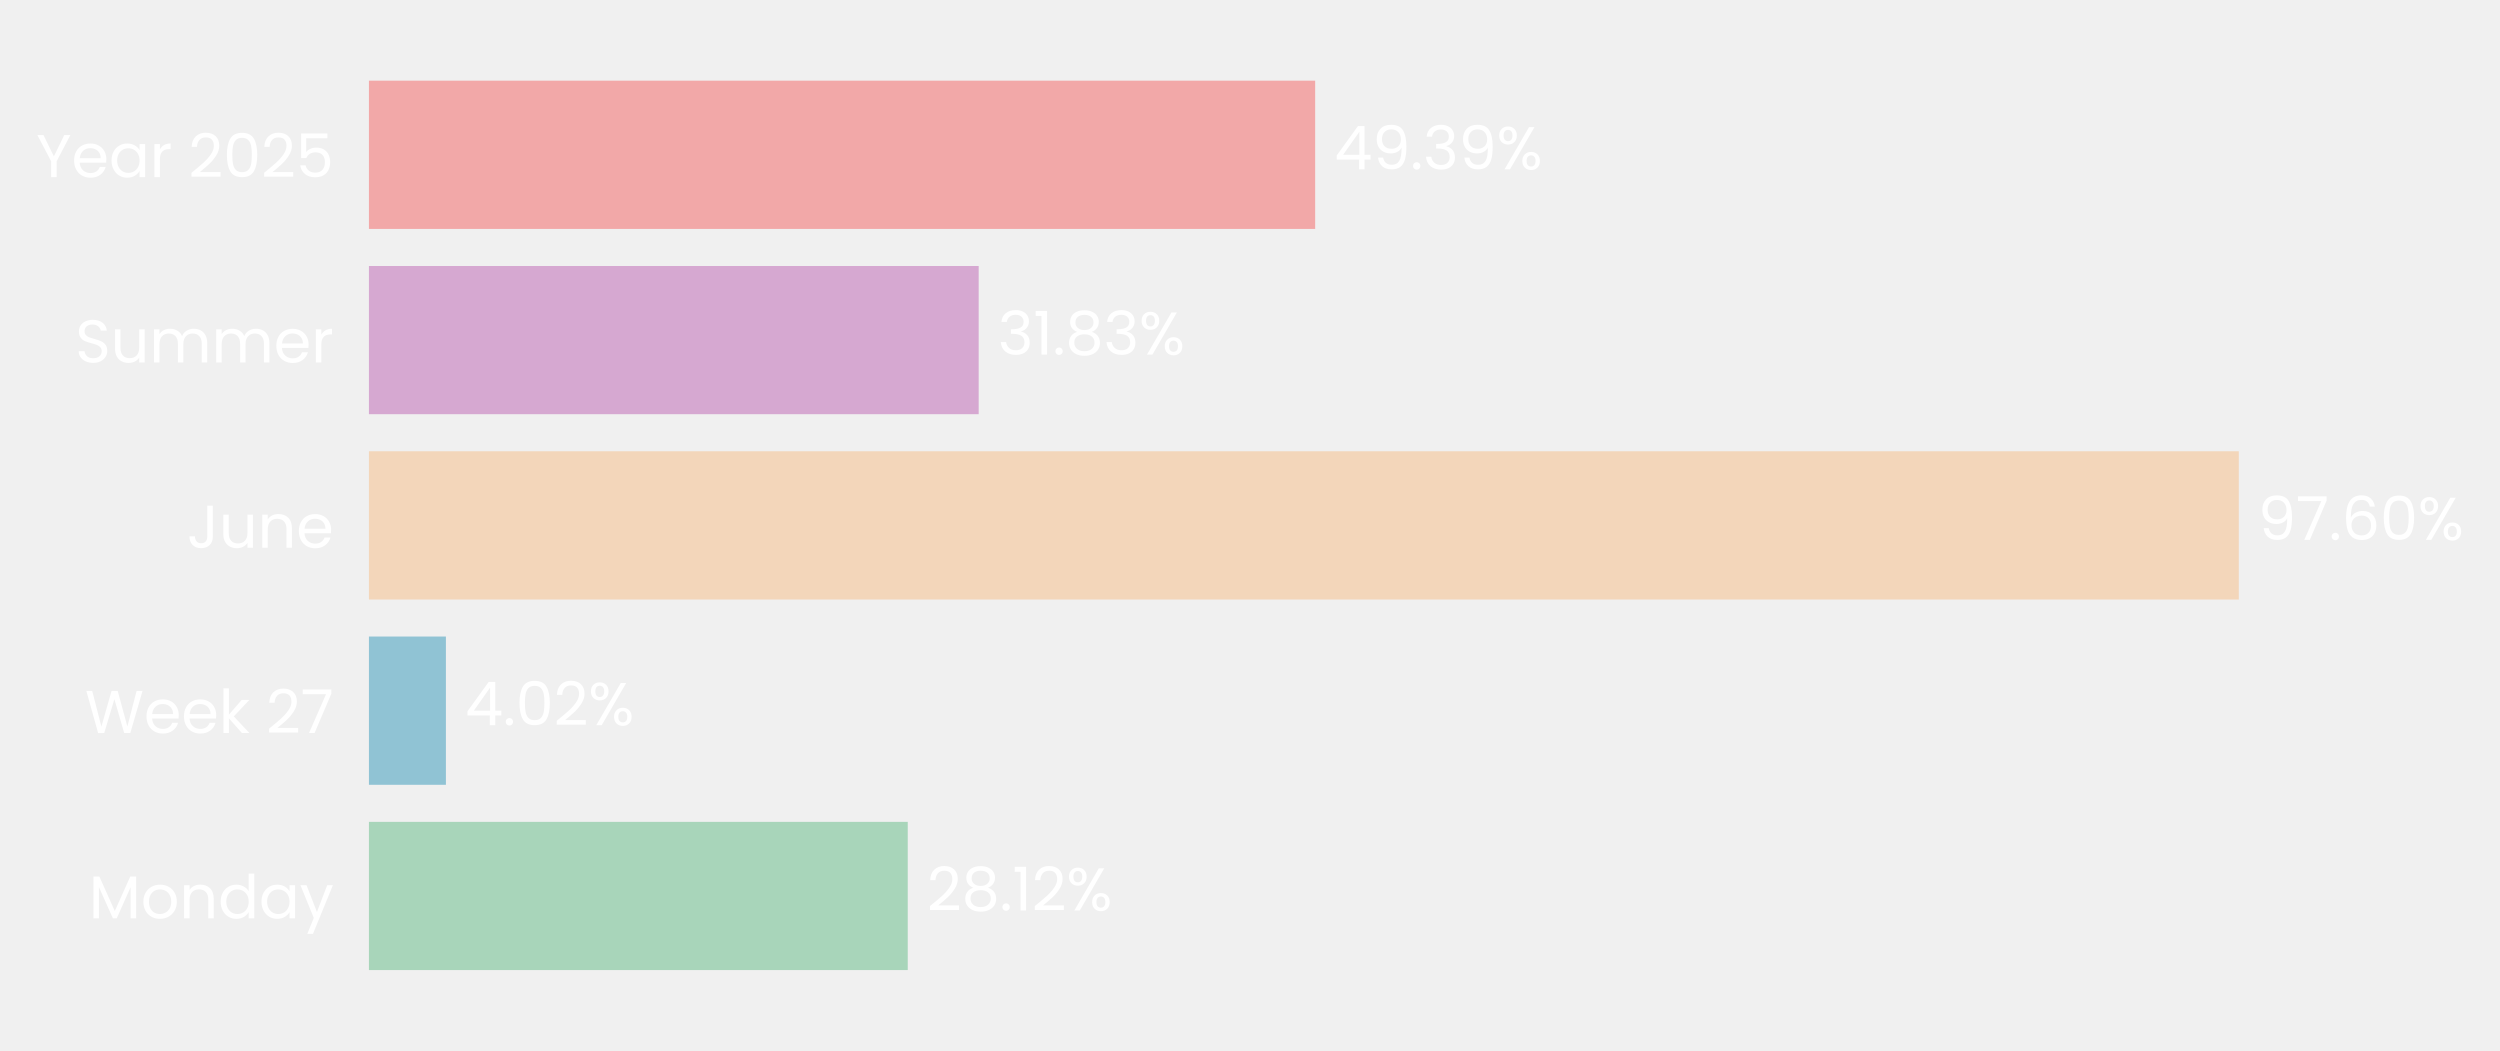
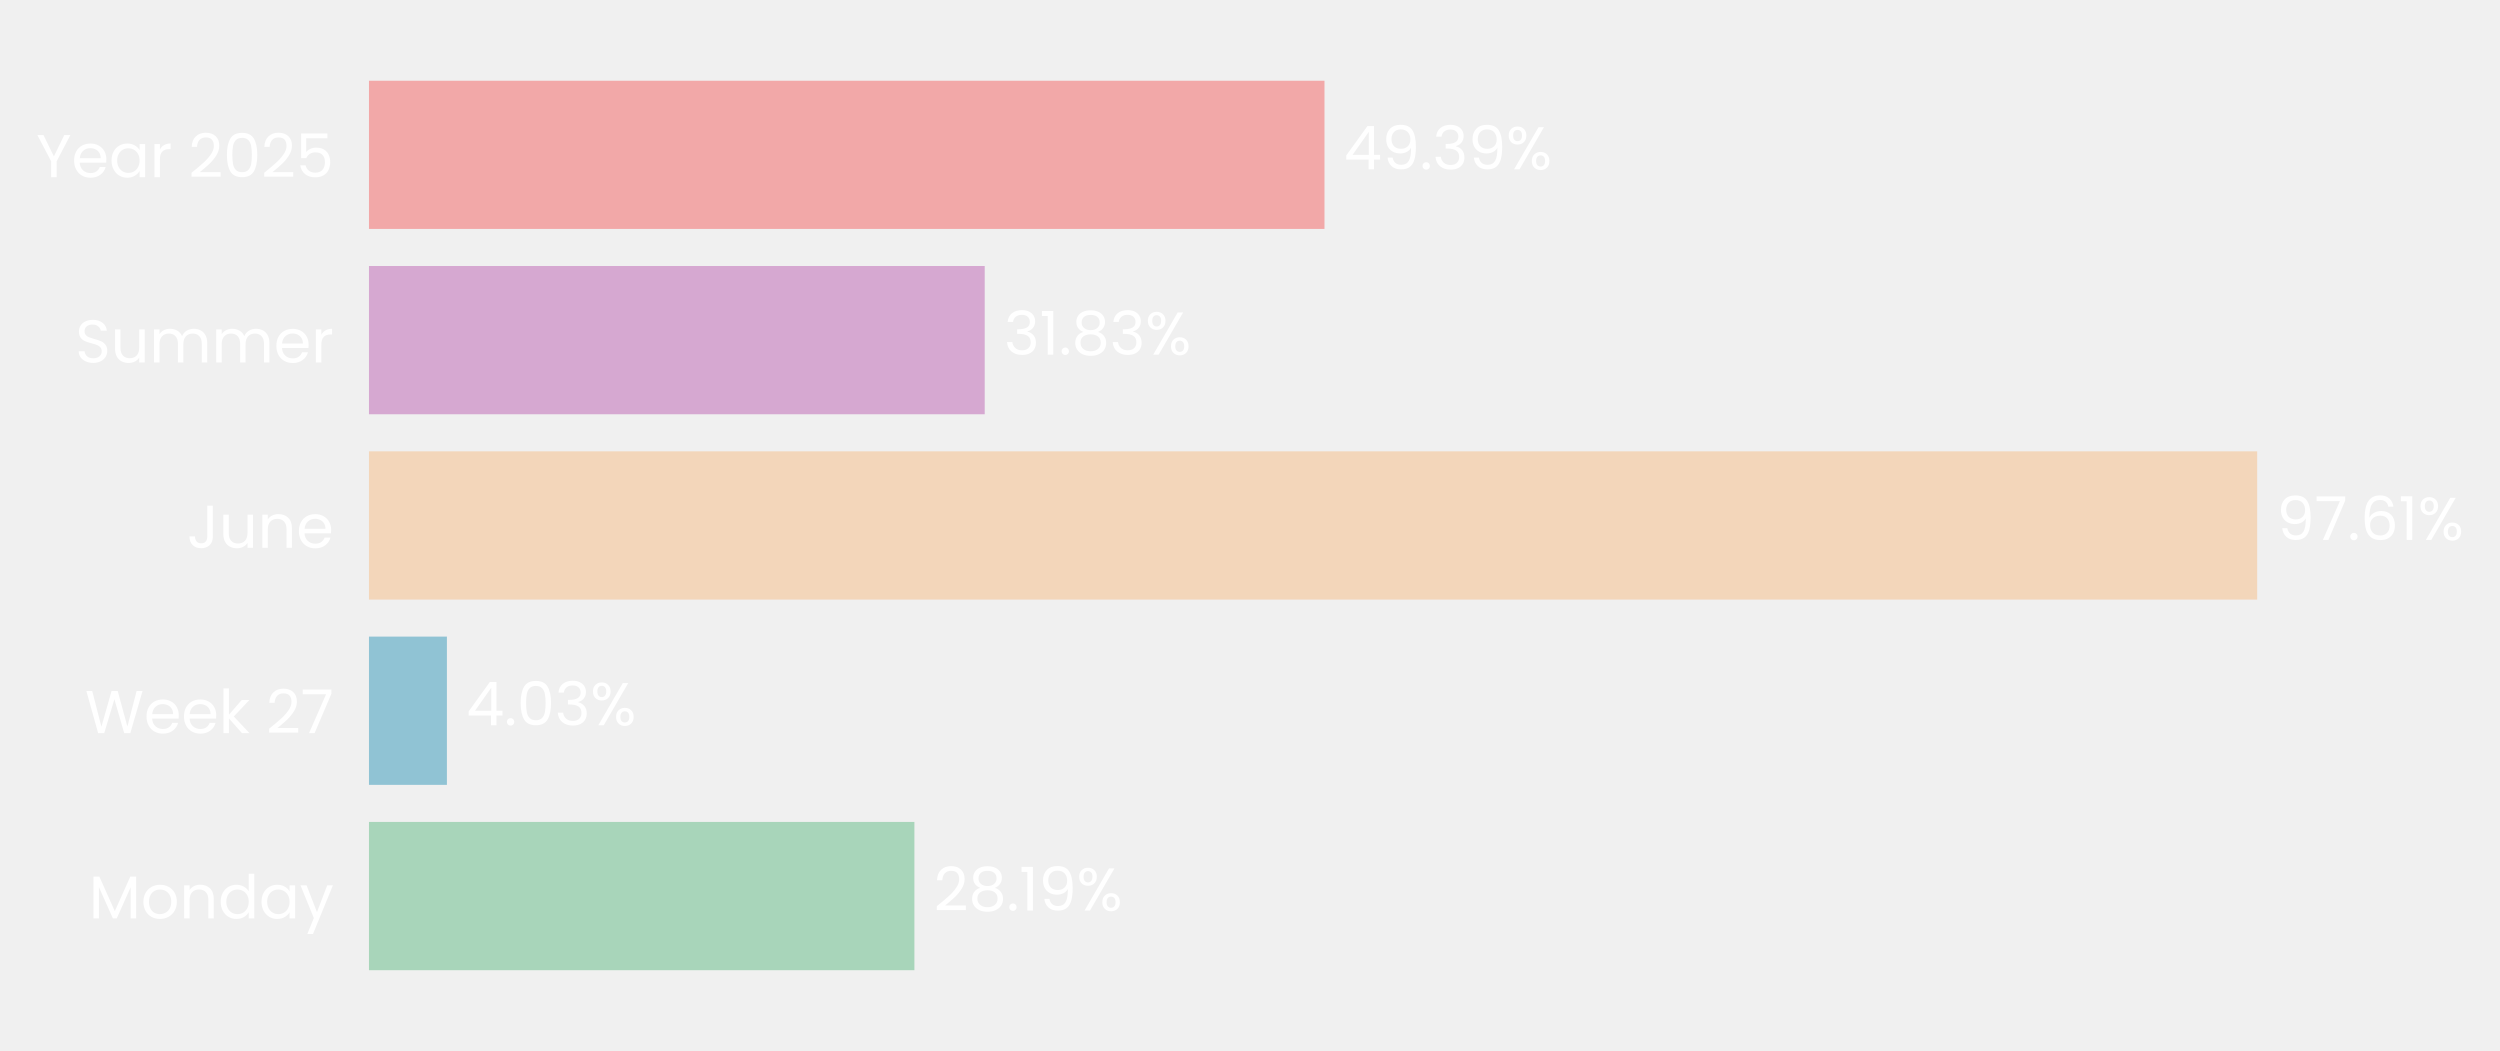
- <svg xmlns="http://www.w3.org/2000/svg" xmlns:xlink="http://www.w3.org/1999/xlink" width="496.775pt" height="208.8pt" viewBox="0 0 496.775 208.8" version="1.1">
+ <svg xmlns="http://www.w3.org/2000/svg" xmlns:xlink="http://www.w3.org/1999/xlink" width="496.718pt" height="208.8pt" viewBox="0 0 496.718 208.8" version="1.1">
  <defs>
    <style type="text/css">*{stroke-linejoin: round; stroke-linecap: butt}</style>
  </defs>
  <g id="figure_1">
    <g id="patch_1">
-       <path d="M 0 208.8  L 496.775 208.8  L 496.775 0  L 0 0  L 0 208.8  z " style="fill: none" />
+       <path d="M 0 208.8  L 496.718 208.8  L 496.718 0  L 0 0  L 0 208.8  z " style="fill: none" />
    </g>
    <g id="axes_1">
      <g id="patch_2">
-         <path d="M 73.311 201.6  L 453.993 201.6  L 453.993 7.2  L 73.311 7.2  L 73.311 201.6  z " style="fill: none" />
+         <path d="M 73.311 201.6  L 457.674 201.6  L 457.674 7.2  L 73.311 7.2  L 73.311 201.6  z " style="fill: none" />
      </g>
      <g id="patch_3">
-         <path d="M 73.311 192.764  L 180.378 192.764  L 180.378 163.309  L 73.311 163.309  z " clip-path="url(#p8bc58ad158)" style="fill: #a8d5ba" />
+         <path d="M 73.311 192.764  L 181.68 192.764  L 181.68 163.309  L 73.311 163.309  z " clip-path="url(#p1923a515ee)" style="fill: #a8d5ba" />
      </g>
      <g id="patch_4">
-         <path d="M 73.311 155.945  L 88.607 155.945  L 88.607 126.491  L 73.311 126.491  z " clip-path="url(#p8bc58ad158)" style="fill: #90c3d4" />
+         <path d="M 73.311 155.945  L 88.793 155.945  L 88.793 126.491  L 73.311 126.491  z " clip-path="url(#p1923a515ee)" style="fill: #90c3d4" />
      </g>
      <g id="patch_5">
-         <path d="M 73.311 119.127  L 444.873 119.127  L 444.873 89.673  L 73.311 89.673  z " clip-path="url(#p8bc58ad158)" style="fill: #f3d6ba" />
+         <path d="M 73.311 119.127  L 448.475 119.127  L 448.475 89.673  L 73.311 89.673  z " clip-path="url(#p1923a515ee)" style="fill: #f3d6ba" />
      </g>
      <g id="patch_6">
-         <path d="M 73.311 82.309  L 194.473 82.309  L 194.473 52.855  L 73.311 52.855  z " clip-path="url(#p8bc58ad158)" style="fill: #d6a8d1" />
+         <path d="M 73.311 82.309  L 195.647 82.309  L 195.647 52.855  L 73.311 52.855  z " clip-path="url(#p1923a515ee)" style="fill: #d6a8d1" />
      </g>
      <g id="patch_7">
-         <path d="M 73.311 45.491  L 261.338 45.491  L 261.338 16.036  L 73.311 16.036  z " clip-path="url(#p8bc58ad158)" style="fill: #f2a8a8" />
+         <path d="M 73.311 45.491  L 263.157 45.491  L 263.157 16.036  L 73.311 16.036  z " clip-path="url(#p1923a515ee)" style="fill: #f2a8a8" />
      </g>
      <g id="matplotlib.axis_1">
        <g id="ytick_1">
          <g id="text_1">
            <g style="fill: #ffffff" transform="translate(17.64187 182.4764) scale(0.12 -0.12)">
              <defs>
                <path id="Poppins-Regular-4d" d="M 5018 4429  L 5018 0  L 4435 0  L 4435 3302  L 2963 0  L 2554 0  L 1075 3309  L 1075 0  L 493 0  L 493 4429  L 1120 4429  L 2758 768  L 4397 4429  L 5018 4429  z " transform="scale(0.015625)" />
                <path id="Poppins-Regular-6f" d="M 2022 -58  Q 1530 -58 1130 166  Q 730 390 502 803  Q 275 1216 275 1760  Q 275 2298 508 2710  Q 742 3123 1145 3344  Q 1549 3565 2048 3565  Q 2547 3565 2950 3344  Q 3354 3123 3587 2713  Q 3821 2304 3821 1760  Q 3821 1216 3581 803  Q 3341 390 2931 166  Q 2522 -58 2022 -58  z M 2022 454  Q 2336 454 2611 601  Q 2886 749 3056 1043  Q 3226 1338 3226 1760  Q 3226 2182 3059 2476  Q 2893 2771 2624 2915  Q 2355 3059 2042 3059  Q 1722 3059 1456 2915  Q 1190 2771 1030 2476  Q 870 2182 870 1760  Q 870 1331 1027 1036  Q 1184 742 1446 598  Q 1709 454 2022 454  z " transform="scale(0.015625)" />
                <path id="Poppins-Regular-6e" d="M 2202 3571  Q 2842 3571 3238 3184  Q 3635 2797 3635 2067  L 3635 0  L 3059 0  L 3059 1984  Q 3059 2509 2796 2787  Q 2534 3066 2080 3066  Q 1619 3066 1347 2778  Q 1075 2490 1075 1939  L 1075 0  L 493 0  L 493 3507  L 1075 3507  L 1075 3008  Q 1248 3277 1545 3424  Q 1843 3571 2202 3571  z " transform="scale(0.015625)" />
                <path id="Poppins-Regular-64" d="M 275 1766  Q 275 2304 492 2710  Q 710 3117 1091 3341  Q 1472 3565 1946 3565  Q 2355 3565 2707 3376  Q 3059 3187 3245 2880  L 3245 4736  L 3834 4736  L 3834 0  L 3245 0  L 3245 659  Q 3072 346 2733 144  Q 2394 -58 1939 -58  Q 1472 -58 1091 172  Q 710 403 492 819  Q 275 1235 275 1766  z M 3245 1760  Q 3245 2157 3085 2451  Q 2925 2746 2653 2902  Q 2381 3059 2054 3059  Q 1728 3059 1459 2905  Q 1190 2752 1030 2457  Q 870 2163 870 1766  Q 870 1363 1030 1065  Q 1190 768 1459 611  Q 1728 454 2054 454  Q 2381 454 2653 611  Q 2925 768 3085 1065  Q 3245 1363 3245 1760  z " transform="scale(0.015625)" />
                <path id="Poppins-Regular-61" d="M 275 1766  Q 275 2304 492 2710  Q 710 3117 1091 3341  Q 1472 3565 1939 3565  Q 2400 3565 2739 3366  Q 3078 3168 3245 2867  L 3245 3507  L 3834 3507  L 3834 0  L 3245 0  L 3245 653  Q 3072 346 2729 144  Q 2387 -58 1933 -58  Q 1466 -58 1088 172  Q 710 403 492 819  Q 275 1235 275 1766  z M 3245 1760  Q 3245 2157 3085 2451  Q 2925 2746 2653 2902  Q 2381 3059 2054 3059  Q 1728 3059 1459 2905  Q 1190 2752 1030 2457  Q 870 2163 870 1766  Q 870 1363 1030 1065  Q 1190 768 1459 611  Q 1728 454 2054 454  Q 2381 454 2653 611  Q 2925 768 3085 1065  Q 3245 1363 3245 1760  z " transform="scale(0.015625)" />
                <path id="Poppins-Regular-79" d="M 3514 3507  L 1402 -1651  L 800 -1651  L 1491 38  L 77 3507  L 723 3507  L 1824 666  L 2912 3507  L 3514 3507  z " transform="scale(0.015625)" />
              </defs>
              <use xlink:href="#Poppins-Regular-4d" />
              <use xlink:href="#Poppins-Regular-6f" transform="translate(86.09999 0)" />
              <use xlink:href="#Poppins-Regular-6e" transform="translate(150.1 0)" />
              <use xlink:href="#Poppins-Regular-64" transform="translate(214.1 0)" />
              <use xlink:href="#Poppins-Regular-61" transform="translate(281.7 0)" />
              <use xlink:href="#Poppins-Regular-79" transform="translate(349.2999 0)" />
            </g>
          </g>
        </g>
        <g id="ytick_2">
          <g id="text_2">
            <g style="fill: #ffffff" transform="translate(16.88437 145.6582) scale(0.12 -0.12)">
              <defs>
                <path id="Poppins-Regular-57" d="M 6099 4461  L 4806 0  L 4154 0  L 3117 3590  L 2042 0  L 1395 -6  L 147 4461  L 768 4461  L 1741 678  L 2816 4461  L 3469 4461  L 4493 691  L 5472 4461  L 6099 4461  z " transform="scale(0.015625)" />
                <path id="Poppins-Regular-65" d="M 3693 1888  Q 3693 1722 3674 1536  L 870 1536  Q 902 1018 1225 726  Q 1549 435 2010 435  Q 2387 435 2640 611  Q 2893 787 2995 1082  L 3622 1082  Q 3482 576 3059 259  Q 2637 -58 2010 -58  Q 1510 -58 1116 166  Q 723 390 499 803  Q 275 1216 275 1760  Q 275 2304 492 2713  Q 710 3123 1104 3344  Q 1498 3565 2010 3565  Q 2509 3565 2893 3347  Q 3277 3130 3485 2749  Q 3693 2368 3693 1888  z M 3091 2010  Q 3091 2342 2944 2582  Q 2797 2822 2544 2947  Q 2291 3072 1984 3072  Q 1542 3072 1232 2790  Q 922 2509 877 2010  L 3091 2010  z " transform="scale(0.015625)" />
                <path id="Poppins-Regular-6b" d="M 2451 0  L 1075 1549  L 1075 0  L 493 0  L 493 4736  L 1075 4736  L 1075 1952  L 2426 3507  L 3238 3507  L 1587 1760  L 3245 0  L 2451 0  z " transform="scale(0.015625)" />
                <path id="Poppins-Regular-20" transform="scale(0.015625)" />
                <path id="Poppins-Regular-32" d="M 326 467  Q 1139 1120 1600 1539  Q 2061 1958 2377 2416  Q 2694 2874 2694 3315  Q 2694 3731 2492 3971  Q 2291 4211 1843 4211  Q 1408 4211 1168 3939  Q 928 3667 909 3213  L 346 3213  Q 371 3930 780 4320  Q 1190 4710 1837 4710  Q 2496 4710 2883 4345  Q 3270 3981 3270 3341  Q 3270 2810 2953 2307  Q 2637 1805 2233 1424  Q 1830 1043 1203 538  L 3405 538  L 3405 51  L 326 51  L 326 467  z " transform="scale(0.015625)" />
                <path id="Poppins-Regular-37" d="M 3245 4173  L 1466 0  L 877 0  L 2682 4115  L 211 4115  L 211 4614  L 3245 4614  L 3245 4173  z " transform="scale(0.015625)" />
              </defs>
              <use xlink:href="#Poppins-Regular-57" />
              <use xlink:href="#Poppins-Regular-65" transform="translate(97.59999 0)" />
              <use xlink:href="#Poppins-Regular-65" transform="translate(159.6 0)" />
              <use xlink:href="#Poppins-Regular-6b" transform="translate(221.6 0)" />
              <use xlink:href="#Poppins-Regular-20" transform="translate(273.0999 0)" />
              <use xlink:href="#Poppins-Regular-32" transform="translate(299.7999 0)" />
              <use xlink:href="#Poppins-Regular-37" transform="translate(357.2999 0)" />
            </g>
          </g>
        </g>
        <g id="ytick_3">
          <g id="text_3">
            <g style="fill: #ffffff" transform="translate(37.15125 108.84) scale(0.12 -0.12)">
              <defs>
                <path id="Poppins-Regular-4a" d="M 2739 4461  L 2739 1165  Q 2739 614 2400 284  Q 2061 -45 1504 -45  Q 941 -45 601 291  Q 262 627 262 1210  L 845 1210  Q 851 883 1014 678  Q 1178 474 1504 474  Q 1830 474 1990 669  Q 2150 864 2150 1165  L 2150 4461  L 2739 4461  z " transform="scale(0.015625)" />
                <path id="Poppins-Regular-75" d="M 3603 3507  L 3603 0  L 3021 0  L 3021 518  Q 2854 250 2556 99  Q 2259 -51 1901 -51  Q 1491 -51 1164 118  Q 838 288 649 627  Q 461 966 461 1453  L 461 3507  L 1037 3507  L 1037 1530  Q 1037 1011 1299 732  Q 1562 454 2016 454  Q 2483 454 2752 742  Q 3021 1030 3021 1581  L 3021 3507  L 3603 3507  z " transform="scale(0.015625)" />
              </defs>
              <use xlink:href="#Poppins-Regular-4a" />
              <use xlink:href="#Poppins-Regular-75" transform="translate(52.99999 0)" />
              <use xlink:href="#Poppins-Regular-6e" transform="translate(117 0)" />
              <use xlink:href="#Poppins-Regular-65" transform="translate(181 0)" />
            </g>
          </g>
        </g>
        <g id="ytick_4">
          <g id="text_4">
            <g style="fill: #ffffff" transform="translate(14.95125 72.02182) scale(0.12 -0.12)">
              <defs>
                <path id="Poppins-Regular-53" d="M 1907 -45  Q 1466 -45 1117 112  Q 768 269 569 547  Q 371 826 365 1190  L 986 1190  Q 1018 877 1245 662  Q 1472 448 1907 448  Q 2323 448 2563 656  Q 2803 864 2803 1190  Q 2803 1446 2662 1606  Q 2522 1766 2310 1849  Q 2099 1933 1741 2029  Q 1299 2144 1033 2259  Q 768 2374 579 2620  Q 390 2867 390 3283  Q 390 3648 576 3929  Q 762 4211 1098 4364  Q 1434 4518 1869 4518  Q 2496 4518 2896 4204  Q 3296 3891 3347 3373  L 2707 3373  Q 2675 3629 2438 3824  Q 2202 4019 1811 4019  Q 1446 4019 1216 3830  Q 986 3642 986 3302  Q 986 3059 1123 2905  Q 1261 2752 1462 2672  Q 1664 2592 2029 2490  Q 2470 2368 2739 2249  Q 3008 2131 3200 1884  Q 3392 1638 3392 1216  Q 3392 890 3219 602  Q 3046 314 2707 134  Q 2368 -45 1907 -45  z " transform="scale(0.015625)" />
                <path id="Poppins-Regular-6d" d="M 4710 3571  Q 5120 3571 5440 3401  Q 5760 3232 5945 2893  Q 6131 2554 6131 2067  L 6131 0  L 5555 0  L 5555 1984  Q 5555 2509 5296 2787  Q 5037 3066 4595 3066  Q 4141 3066 3872 2774  Q 3603 2483 3603 1933  L 3603 0  L 3027 0  L 3027 1984  Q 3027 2509 2768 2787  Q 2509 3066 2067 3066  Q 1613 3066 1344 2774  Q 1075 2483 1075 1933  L 1075 0  L 493 0  L 493 3507  L 1075 3507  L 1075 3002  Q 1248 3277 1539 3424  Q 1830 3571 2182 3571  Q 2624 3571 2963 3372  Q 3302 3174 3469 2790  Q 3616 3162 3955 3366  Q 4294 3571 4710 3571  z " transform="scale(0.015625)" />
                <path id="Poppins-Regular-72" d="M 1075 2938  Q 1229 3238 1513 3404  Q 1798 3571 2208 3571  L 2208 2970  L 2054 2970  Q 1075 2970 1075 1907  L 1075 0  L 493 0  L 493 3507  L 1075 3507  L 1075 2938  z " transform="scale(0.015625)" />
              </defs>
              <use xlink:href="#Poppins-Regular-53" />
              <use xlink:href="#Poppins-Regular-75" transform="translate(58.7 0)" />
              <use xlink:href="#Poppins-Regular-6d" transform="translate(122.7 0)" />
              <use xlink:href="#Poppins-Regular-6d" transform="translate(225.7 0)" />
              <use xlink:href="#Poppins-Regular-65" transform="translate(328.7 0)" />
              <use xlink:href="#Poppins-Regular-72" transform="translate(390.6999 0)" />
            </g>
          </g>
        </g>
        <g id="ytick_5">
          <g id="text_5">
            <g style="fill: #ffffff" transform="translate(7.2 35.20364) scale(0.12 -0.12)">
              <defs>
                <path id="Poppins-Regular-59" d="M 3616 4461  L 2163 1683  L 2163 0  L 1581 0  L 1581 1683  L 122 4461  L 768 4461  L 1869 2202  L 2970 4461  L 3616 4461  z " transform="scale(0.015625)" />
                <path id="Poppins-Regular-30" d="M 397 2362  Q 397 3462 755 4080  Q 1114 4698 2010 4698  Q 2899 4698 3257 4080  Q 3616 3462 3616 2362  Q 3616 1242 3257 621  Q 2899 0 2010 0  Q 1114 0 755 621  Q 397 1242 397 2362  z M 3040 2362  Q 3040 2918 2966 3305  Q 2893 3693 2665 3929  Q 2438 4166 2010 4166  Q 1574 4166 1347 3929  Q 1120 3693 1046 3305  Q 973 2918 973 2362  Q 973 1786 1046 1395  Q 1120 1005 1347 768  Q 1574 531 2010 531  Q 2438 531 2665 768  Q 2893 1005 2966 1395  Q 3040 1786 3040 2362  z " transform="scale(0.015625)" />
                <path id="Poppins-Regular-35" d="M 3347 4122  L 1101 4122  L 1101 2662  Q 1248 2867 1536 2998  Q 1824 3130 2157 3130  Q 2688 3130 3021 2909  Q 3354 2688 3498 2339  Q 3642 1990 3642 1600  Q 3642 1139 3469 774  Q 3296 410 2941 198  Q 2586 -13 2061 -13  Q 1389 -13 973 332  Q 557 678 467 1254  L 1037 1254  Q 1120 890 1389 685  Q 1658 480 2067 480  Q 2573 480 2829 784  Q 3085 1088 3085 1587  Q 3085 2086 2829 2358  Q 2573 2630 2074 2630  Q 1734 2630 1481 2467  Q 1229 2304 1114 2022  L 563 2022  L 563 4634  L 3347 4634  L 3347 4122  z " transform="scale(0.015625)" />
              </defs>
              <use xlink:href="#Poppins-Regular-59" />
              <use xlink:href="#Poppins-Regular-65" transform="translate(58.39999 0)" />
              <use xlink:href="#Poppins-Regular-61" transform="translate(120.4 0)" />
              <use xlink:href="#Poppins-Regular-72" transform="translate(188 0)" />
              <use xlink:href="#Poppins-Regular-20" transform="translate(225.3 0)" />
              <use xlink:href="#Poppins-Regular-32" transform="translate(252 0)" />
              <use xlink:href="#Poppins-Regular-30" transform="translate(309.4999 0)" />
              <use xlink:href="#Poppins-Regular-32" transform="translate(372.2999 0)" />
              <use xlink:href="#Poppins-Regular-35" transform="translate(429.7999 0)" />
            </g>
          </g>
        </g>
      </g>
      <g id="text_6">
-         <g style="fill: #ffffff" transform="translate(184.1849 180.9164) scale(0.12 -0.12)">
+         <g style="fill: #ffffff" transform="translate(185.5239 180.9164) scale(0.12 -0.12)">
          <defs>
            <path id="Poppins-Regular-38" d="M 1242 2406  Q 883 2547 691 2816  Q 499 3085 499 3469  Q 499 3814 672 4092  Q 845 4371 1187 4534  Q 1530 4698 2016 4698  Q 2502 4698 2844 4534  Q 3187 4371 3363 4092  Q 3539 3814 3539 3469  Q 3539 3098 3340 2819  Q 3142 2541 2797 2406  Q 3194 2285 3427 1981  Q 3661 1677 3661 1248  Q 3661 832 3456 521  Q 3251 211 2876 41  Q 2502 -128 2016 -128  Q 1530 -128 1162 41  Q 794 211 589 521  Q 384 832 384 1248  Q 384 1677 614 1984  Q 845 2291 1242 2406  z M 2976 3398  Q 2976 3789 2720 4000  Q 2464 4211 2016 4211  Q 1574 4211 1318 4000  Q 1062 3789 1062 3392  Q 1062 3034 1328 2816  Q 1594 2598 2016 2598  Q 2445 2598 2710 2819  Q 2976 3040 2976 3398  z M 2016 2150  Q 1542 2150 1241 1929  Q 941 1709 941 1267  Q 941 858 1232 608  Q 1523 358 2016 358  Q 2509 358 2797 608  Q 3085 858 3085 1267  Q 3085 1696 2790 1923  Q 2496 2150 2016 2150  z " transform="scale(0.015625)" />
            <path id="Poppins-Regular-2e" d="M 678 -38  Q 512 -38 397 77  Q 282 192 282 358  Q 282 525 397 640  Q 512 755 678 755  Q 838 755 950 640  Q 1062 525 1062 358  Q 1062 192 950 77  Q 838 -38 678 -38  z " transform="scale(0.015625)" />
            <path id="Poppins-Regular-31" d="M 243 4096  L 243 4627  L 1446 4627  L 1446 0  L 858 0  L 858 4096  L 243 4096  z " transform="scale(0.015625)" />
+             <path id="Poppins-Regular-39" d="M 1146 1242  Q 1210 877 1443 678  Q 1677 480 2074 480  Q 2605 480 2857 896  Q 3110 1312 3098 2298  Q 2963 2010 2649 1846  Q 2336 1683 1952 1683  Q 1523 1683 1187 1859  Q 851 2035 659 2374  Q 467 2714 467 3194  Q 467 3878 864 4297  Q 1261 4717 1990 4717  Q 2886 4717 3248 4134  Q 3610 3552 3610 2400  Q 3610 1594 3466 1069  Q 3322 544 2979 269  Q 2637 -6 2042 -6  Q 1389 -6 1024 346  Q 659 698 608 1242  L 1146 1242  z M 2048 2176  Q 2477 2176 2752 2441  Q 3027 2707 3027 3162  Q 3027 3642 2758 3936  Q 2490 4230 2003 4230  Q 1555 4230 1289 3948  Q 1024 3667 1024 3206  Q 1024 2739 1286 2457  Q 1549 2176 2048 2176  z " transform="scale(0.015625)" />
            <path id="Poppins-Regular-25" d="M 269 3584  Q 269 4019 531 4278  Q 794 4538 1203 4538  Q 1613 4538 1875 4278  Q 2138 4019 2138 3584  Q 2138 3142 1875 2883  Q 1613 2624 1203 2624  Q 794 2624 531 2883  Q 269 3142 269 3584  z M 4006 4467  L 1414 0  L 838 0  L 3430 4467  L 4006 4467  z M 1203 4179  Q 986 4179 861 4028  Q 736 3878 736 3584  Q 736 3290 861 3136  Q 986 2982 1203 2982  Q 1421 2982 1549 3139  Q 1677 3296 1677 3584  Q 1677 3878 1549 4028  Q 1421 4179 1203 4179  z M 2720 883  Q 2720 1325 2982 1584  Q 3245 1843 3654 1843  Q 4064 1843 4323 1584  Q 4582 1325 4582 883  Q 4582 448 4323 185  Q 4064 -77 3654 -77  Q 3245 -77 2982 182  Q 2720 442 2720 883  z M 3648 1478  Q 3430 1478 3302 1328  Q 3174 1178 3174 883  Q 3174 595 3302 444  Q 3430 294 3648 294  Q 3866 294 3994 444  Q 4122 595 4122 883  Q 4122 1178 3994 1328  Q 3866 1478 3648 1478  z " transform="scale(0.015625)" />
          </defs>
          <use xlink:href="#Poppins-Regular-32" />
          <use xlink:href="#Poppins-Regular-38" transform="translate(57.49999 0)" />
          <use xlink:href="#Poppins-Regular-2e" transform="translate(120.6 0)" />
          <use xlink:href="#Poppins-Regular-31" transform="translate(141.6 0)" />
-           <use xlink:href="#Poppins-Regular-32" transform="translate(173.5999 0)" />
-           <use xlink:href="#Poppins-Regular-25" transform="translate(231.0999 0)" />
+           <use xlink:href="#Poppins-Regular-39" transform="translate(173.5999 0)" />
+           <use xlink:href="#Poppins-Regular-25" transform="translate(236.5999 0)" />
        </g>
      </g>
      <g id="text_7">
-         <g style="fill: #ffffff" transform="translate(92.41334 144.0982) scale(0.12 -0.12)">
+         <g style="fill: #ffffff" transform="translate(92.63617 144.0982) scale(0.12 -0.12)">
          <defs>
            <path id="Poppins-Regular-34" d="M 256 1030  L 256 1472  L 2502 4582  L 3200 4582  L 3200 1536  L 3840 1536  L 3840 1030  L 3200 1030  L 3200 0  L 2624 0  L 2624 1030  L 256 1030  z M 2650 3974  L 928 1536  L 2650 1536  L 2650 3974  z " transform="scale(0.015625)" />
+             <path id="Poppins-Regular-33" d="M 384 3462  Q 429 4051 838 4384  Q 1248 4717 1901 4717  Q 2336 4717 2653 4560  Q 2970 4403 3133 4134  Q 3296 3866 3296 3526  Q 3296 3130 3069 2842  Q 2842 2554 2477 2470  L 2477 2438  Q 2893 2336 3136 2035  Q 3379 1734 3379 1248  Q 3379 883 3212 592  Q 3046 301 2713 134  Q 2381 -32 1914 -32  Q 1235 -32 800 323  Q 365 678 314 1331  L 877 1331  Q 922 947 1190 704  Q 1459 461 1907 461  Q 2355 461 2588 694  Q 2822 928 2822 1299  Q 2822 1779 2502 1990  Q 2182 2202 1536 2202  L 1389 2202  L 1389 2688  L 1542 2688  Q 2131 2694 2432 2883  Q 2733 3072 2733 3469  Q 2733 3808 2512 4013  Q 2291 4218 1882 4218  Q 1485 4218 1241 4013  Q 998 3808 954 3462  L 384 3462  z " transform="scale(0.015625)" />
          </defs>
          <use xlink:href="#Poppins-Regular-34" />
          <use xlink:href="#Poppins-Regular-2e" transform="translate(62.89999 0)" />
          <use xlink:href="#Poppins-Regular-30" transform="translate(83.89998 0)" />
-           <use xlink:href="#Poppins-Regular-32" transform="translate(146.7 0)" />
-           <use xlink:href="#Poppins-Regular-25" transform="translate(204.2 0)" />
+           <use xlink:href="#Poppins-Regular-33" transform="translate(146.7 0)" />
+           <use xlink:href="#Poppins-Regular-25" transform="translate(205.6 0)" />
        </g>
      </g>
      <g id="text_8">
-         <g style="fill: #ffffff" transform="translate(448.6797 107.28) scale(0.12 -0.12)">
+         <g style="fill: #ffffff" transform="translate(452.3182 107.28) scale(0.12 -0.12)">
          <defs>
-             <path id="Poppins-Regular-39" d="M 1146 1242  Q 1210 877 1443 678  Q 1677 480 2074 480  Q 2605 480 2857 896  Q 3110 1312 3098 2298  Q 2963 2010 2649 1846  Q 2336 1683 1952 1683  Q 1523 1683 1187 1859  Q 851 2035 659 2374  Q 467 2714 467 3194  Q 467 3878 864 4297  Q 1261 4717 1990 4717  Q 2886 4717 3248 4134  Q 3610 3552 3610 2400  Q 3610 1594 3466 1069  Q 3322 544 2979 269  Q 2637 -6 2042 -6  Q 1389 -6 1024 346  Q 659 698 608 1242  L 1146 1242  z M 2048 2176  Q 2477 2176 2752 2441  Q 3027 2707 3027 3162  Q 3027 3642 2758 3936  Q 2490 4230 2003 4230  Q 1555 4230 1289 3948  Q 1024 3667 1024 3206  Q 1024 2739 1286 2457  Q 1549 2176 2048 2176  z " transform="scale(0.015625)" />
            <path id="Poppins-Regular-36" d="M 2976 3526  Q 2835 4237 2099 4237  Q 1530 4237 1248 3798  Q 966 3360 973 2355  Q 1120 2688 1462 2877  Q 1805 3066 2227 3066  Q 2886 3066 3280 2656  Q 3674 2246 3674 1523  Q 3674 1088 3504 742  Q 3334 397 2992 192  Q 2650 -13 2163 -13  Q 1504 -13 1133 281  Q 762 576 614 1094  Q 467 1613 467 2374  Q 467 4723 2106 4723  Q 2733 4723 3091 4384  Q 3450 4045 3514 3526  L 2976 3526  z M 2106 2573  Q 1830 2573 1587 2461  Q 1344 2349 1193 2121  Q 1043 1894 1043 1568  Q 1043 1082 1324 778  Q 1606 474 2131 474  Q 2579 474 2844 752  Q 3110 1030 3110 1504  Q 3110 2003 2854 2288  Q 2598 2573 2106 2573  z " transform="scale(0.015625)" />
          </defs>
          <use xlink:href="#Poppins-Regular-39" />
          <use xlink:href="#Poppins-Regular-37" transform="translate(62.99999 0)" />
          <use xlink:href="#Poppins-Regular-2e" transform="translate(117.6 0)" />
          <use xlink:href="#Poppins-Regular-36" transform="translate(138.6 0)" />
-           <use xlink:href="#Poppins-Regular-30" transform="translate(202.0999 0)" />
-           <use xlink:href="#Poppins-Regular-25" transform="translate(264.8999 0)" />
+           <use xlink:href="#Poppins-Regular-31" transform="translate(202.0999 0)" />
+           <use xlink:href="#Poppins-Regular-25" transform="translate(234.0999 0)" />
        </g>
      </g>
      <g id="text_9">
-         <g style="fill: #ffffff" transform="translate(198.2795 70.46182) scale(0.12 -0.12)">
-           <defs>
-             <path id="Poppins-Regular-33" d="M 384 3462  Q 429 4051 838 4384  Q 1248 4717 1901 4717  Q 2336 4717 2653 4560  Q 2970 4403 3133 4134  Q 3296 3866 3296 3526  Q 3296 3130 3069 2842  Q 2842 2554 2477 2470  L 2477 2438  Q 2893 2336 3136 2035  Q 3379 1734 3379 1248  Q 3379 883 3212 592  Q 3046 301 2713 134  Q 2381 -32 1914 -32  Q 1235 -32 800 323  Q 365 678 314 1331  L 877 1331  Q 922 947 1190 704  Q 1459 461 1907 461  Q 2355 461 2588 694  Q 2822 928 2822 1299  Q 2822 1779 2502 1990  Q 2182 2202 1536 2202  L 1389 2202  L 1389 2688  L 1542 2688  Q 2131 2694 2432 2883  Q 2733 3072 2733 3469  Q 2733 3808 2512 4013  Q 2291 4218 1882 4218  Q 1485 4218 1241 4013  Q 998 3808 954 3462  L 384 3462  z " transform="scale(0.015625)" />
-           </defs>
+         <g style="fill: #ffffff" transform="translate(199.4907 70.46182) scale(0.12 -0.12)">
          <use xlink:href="#Poppins-Regular-33" />
          <use xlink:href="#Poppins-Regular-31" transform="translate(58.89999 0)" />
          <use xlink:href="#Poppins-Regular-2e" transform="translate(90.89998 0)" />
          <use xlink:href="#Poppins-Regular-38" transform="translate(111.9 0)" />
          <use xlink:href="#Poppins-Regular-33" transform="translate(175 0)" />
          <use xlink:href="#Poppins-Regular-25" transform="translate(233.8999 0)" />
        </g>
      </g>
      <g id="text_10">
-         <g style="fill: #ffffff" transform="translate(265.1451 33.64364) scale(0.12 -0.12)">
+         <g style="fill: #ffffff" transform="translate(267.0007 33.64364) scale(0.12 -0.12)">
          <use xlink:href="#Poppins-Regular-34" />
          <use xlink:href="#Poppins-Regular-39" transform="translate(62.89999 0)" />
          <use xlink:href="#Poppins-Regular-2e" transform="translate(125.9 0)" />
          <use xlink:href="#Poppins-Regular-33" transform="translate(146.9 0)" />
          <use xlink:href="#Poppins-Regular-39" transform="translate(205.8 0)" />
          <use xlink:href="#Poppins-Regular-25" transform="translate(268.7999 0)" />
        </g>
      </g>
    </g>
  </g>
  <defs>
-     <clipPath id="p8bc58ad158">
-       <rect x="73.311" y="7.2" width="380.682" height="194.4" />
+     <clipPath id="p1923a515ee">
+       <rect x="73.311" y="7.2" width="384.363" height="194.4" />
    </clipPath>
  </defs>
</svg>
